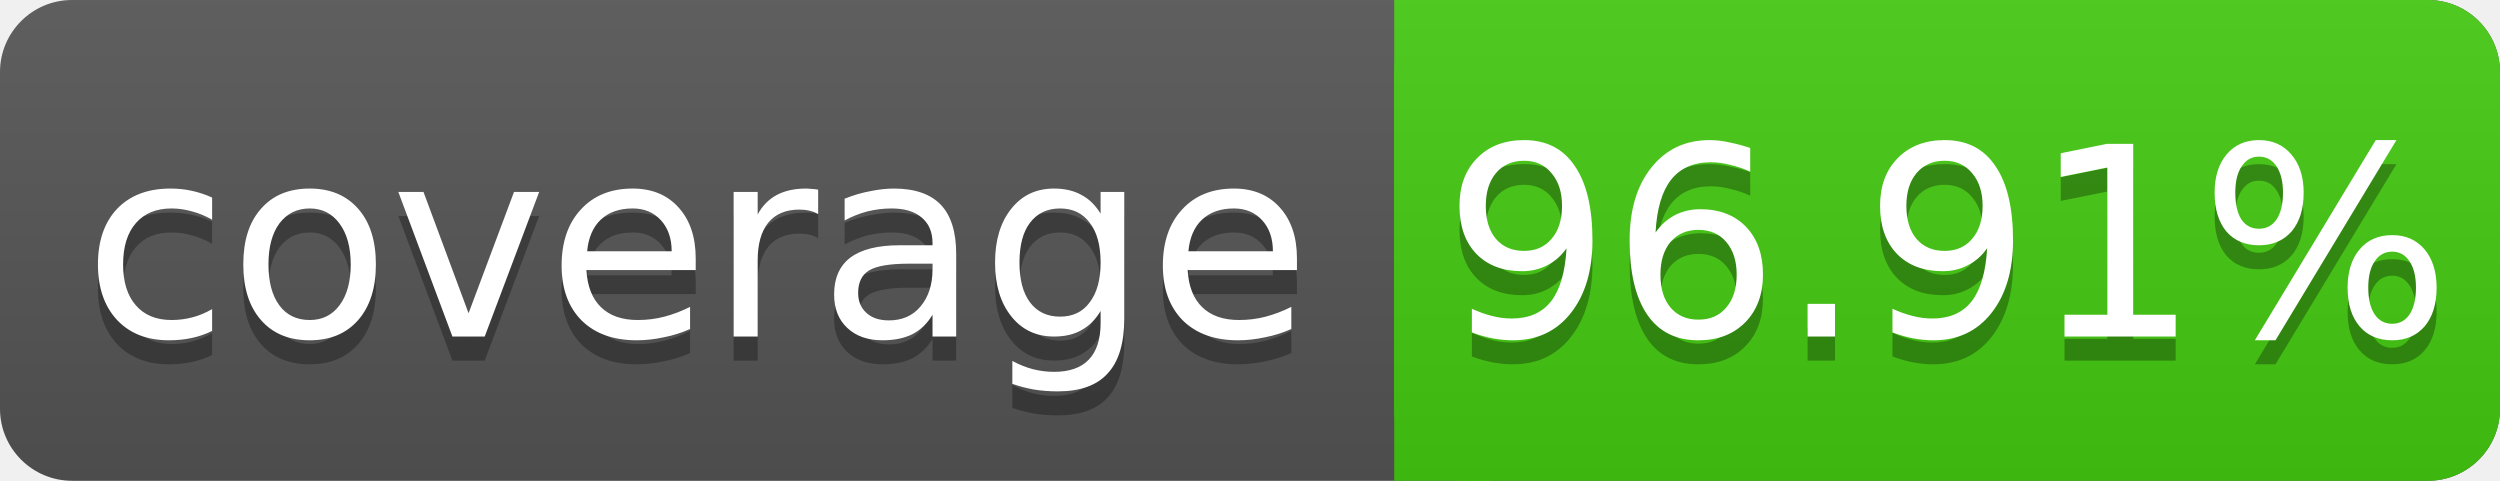
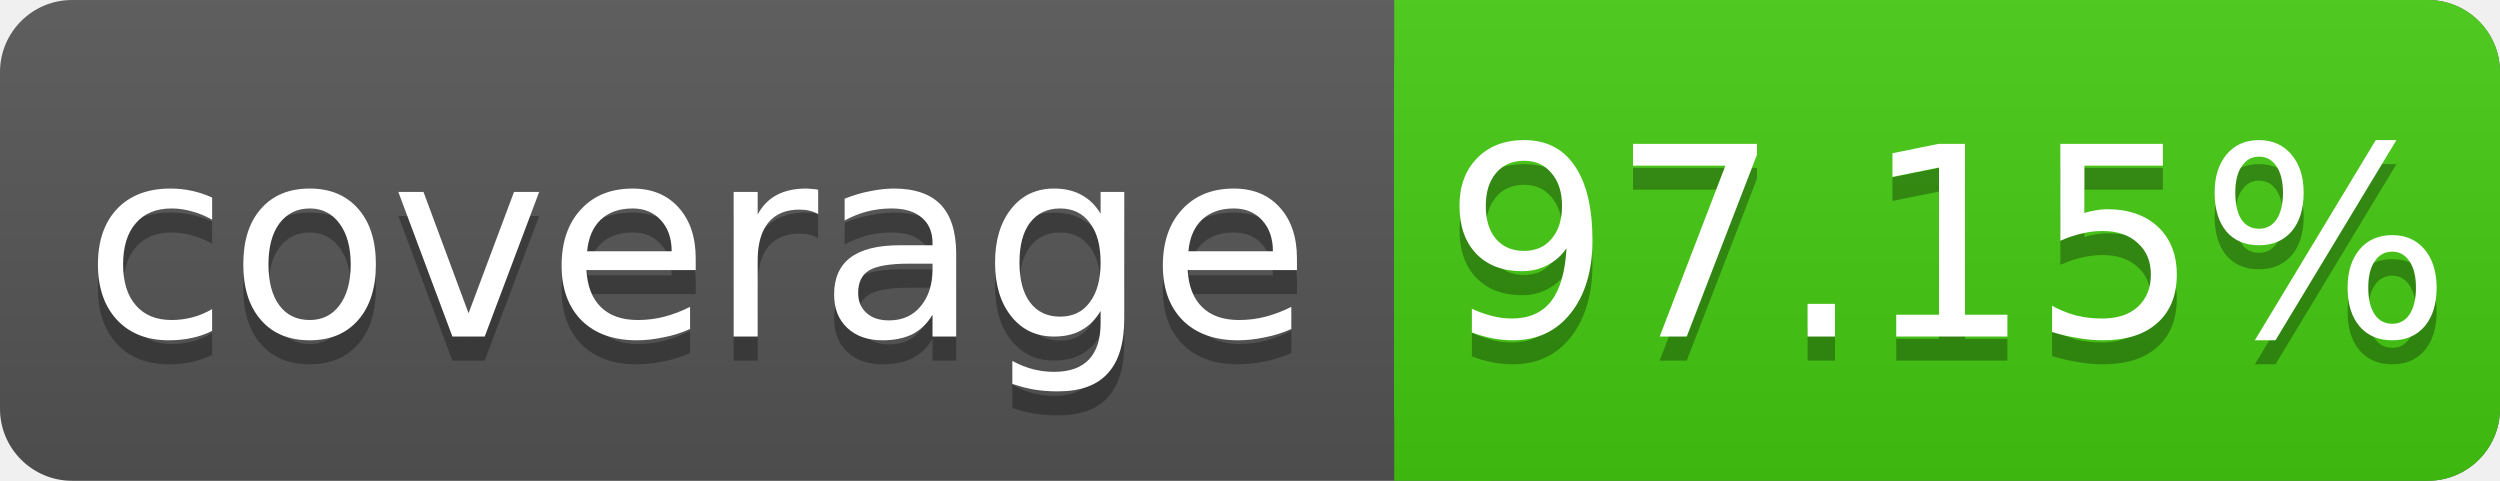
<svg xmlns="http://www.w3.org/2000/svg" width="104" height="20">
  <linearGradient id="s" x2="0" y2="100%">
    <stop offset="0" stop-color="#bbb" stop-opacity=".1" />
    <stop offset="1" stop-opacity=".1" />
  </linearGradient>
  <rect rx="3" width="104" height="20" fill="#555" />
  <rect rx="3" x="58" width="46" height="20" fill="#4c1" />
  <rect x="58" width="4" height="20" fill="#4c1" />
  <rect rx="3" width="104" height="20" fill="url(#s)" />
  <g fill="#fff" text-anchor="middle" font-family="DejaVu Sans,Verdana,Geneva,sans-serif" font-size="11">
    <text x="29" y="15" fill="#010101" fill-opacity=".3">coverage</text>
    <text x="29" y="14">coverage</text>
-     <text x="81" y="15" fill="#010101" fill-opacity=".3">96.91%</text>
-     <text x="81" y="14">96.91%</text>
+     <text x="81" y="15" fill="#010101" fill-opacity=".3">97.15%</text>
+     <text x="81" y="14">97.15%</text>
  </g>
</svg>
